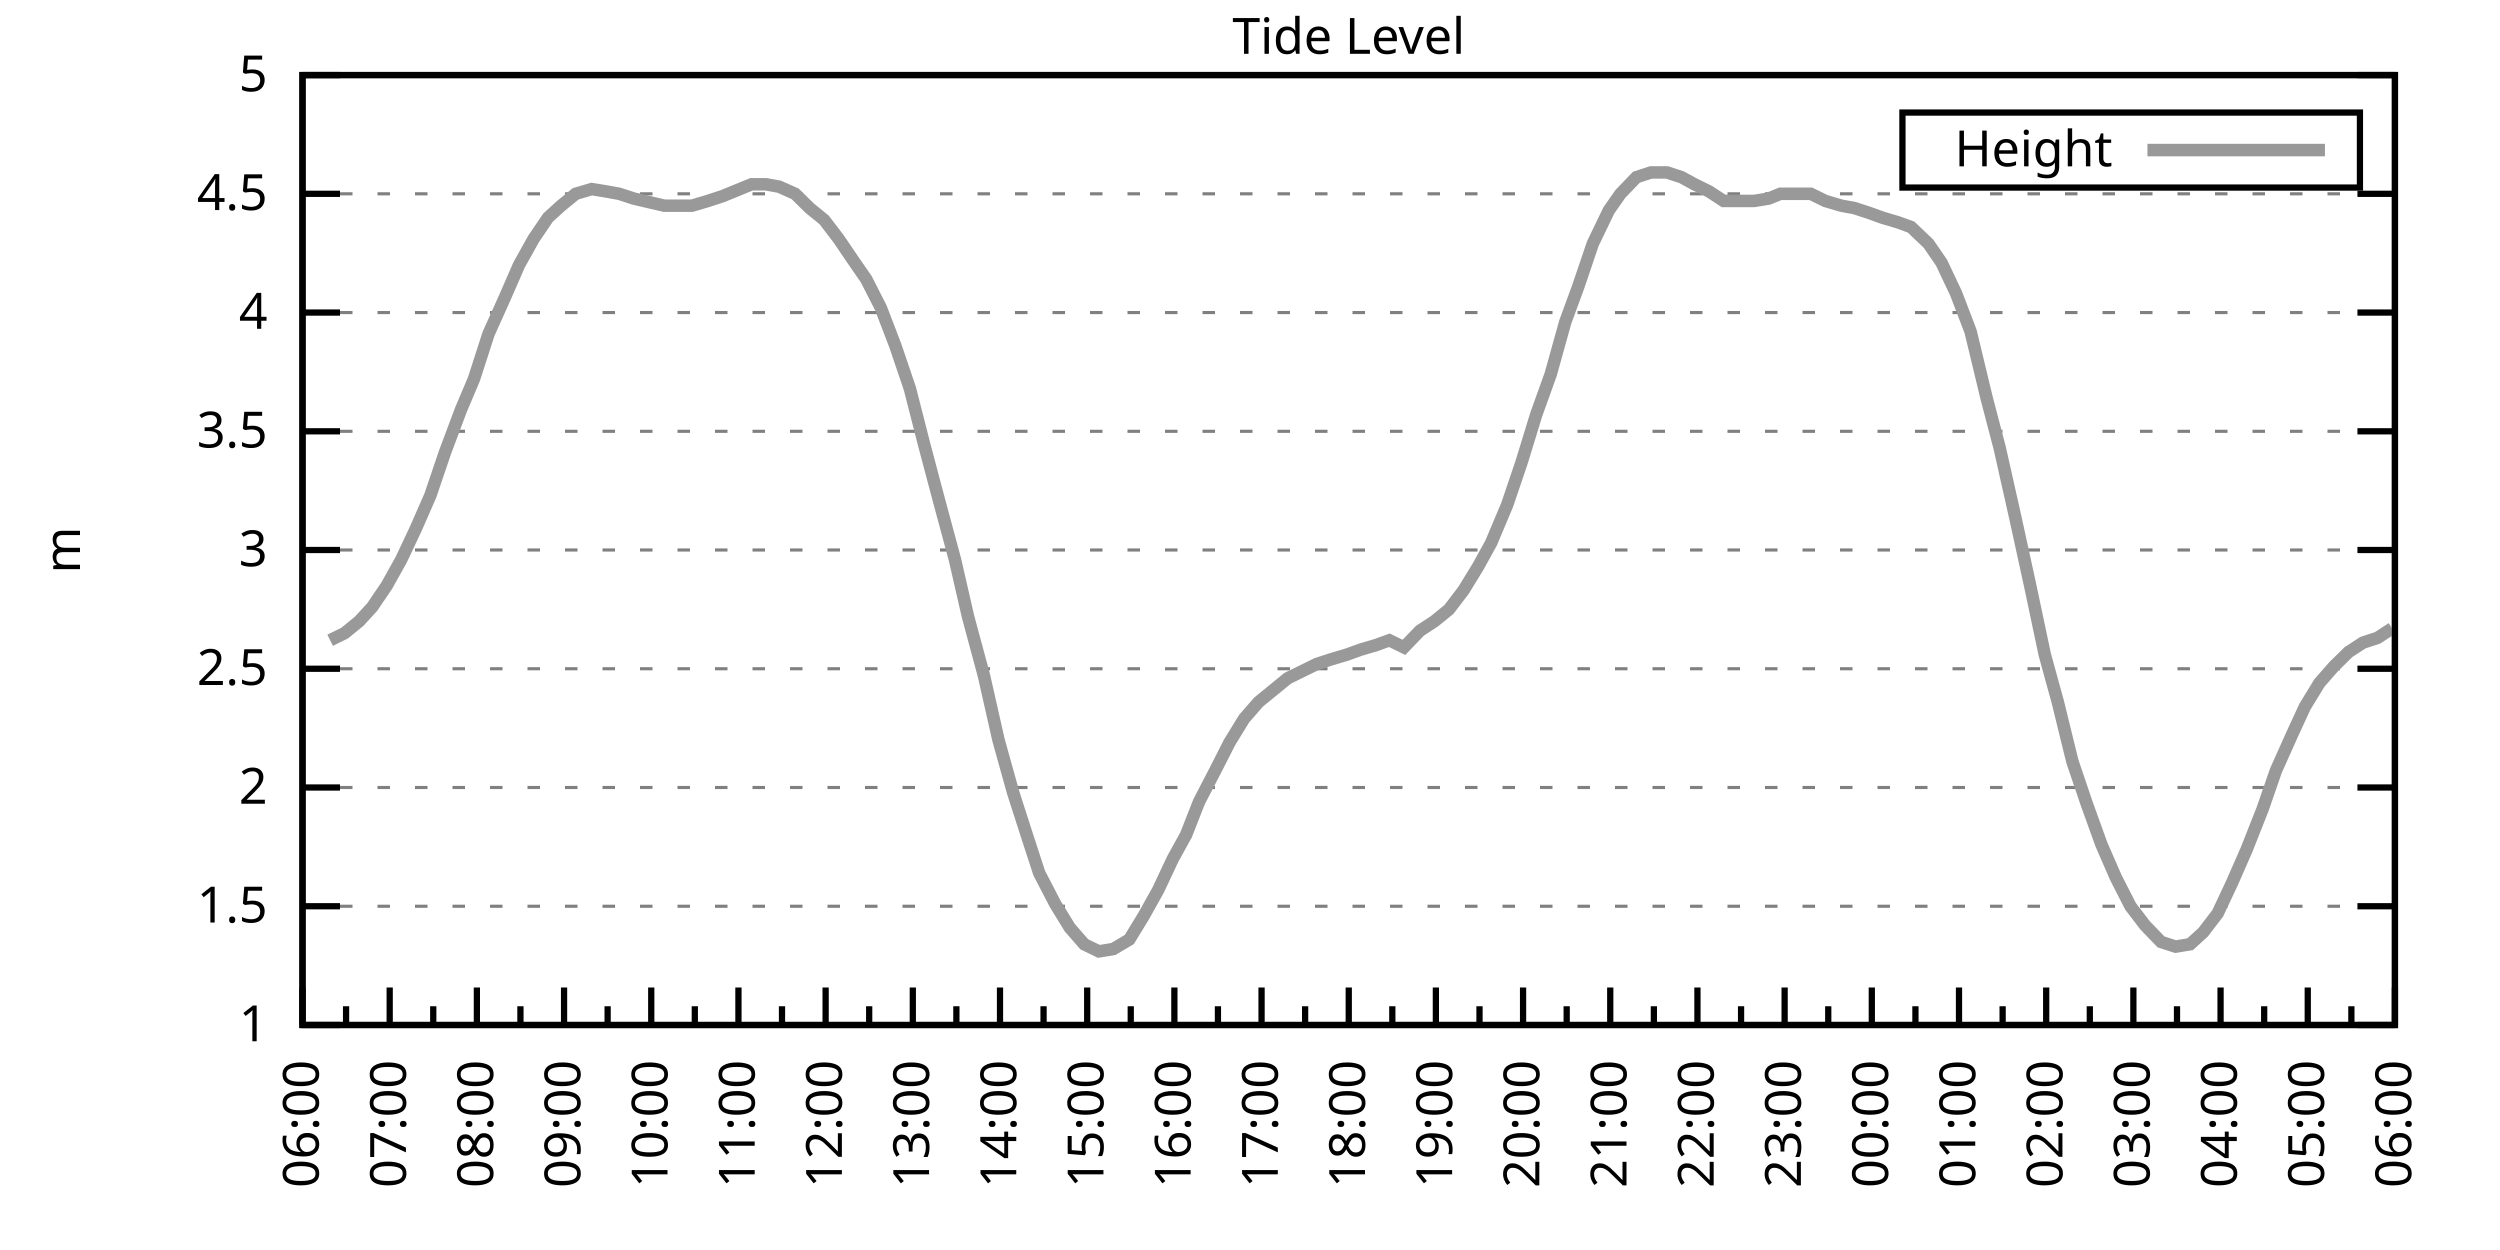
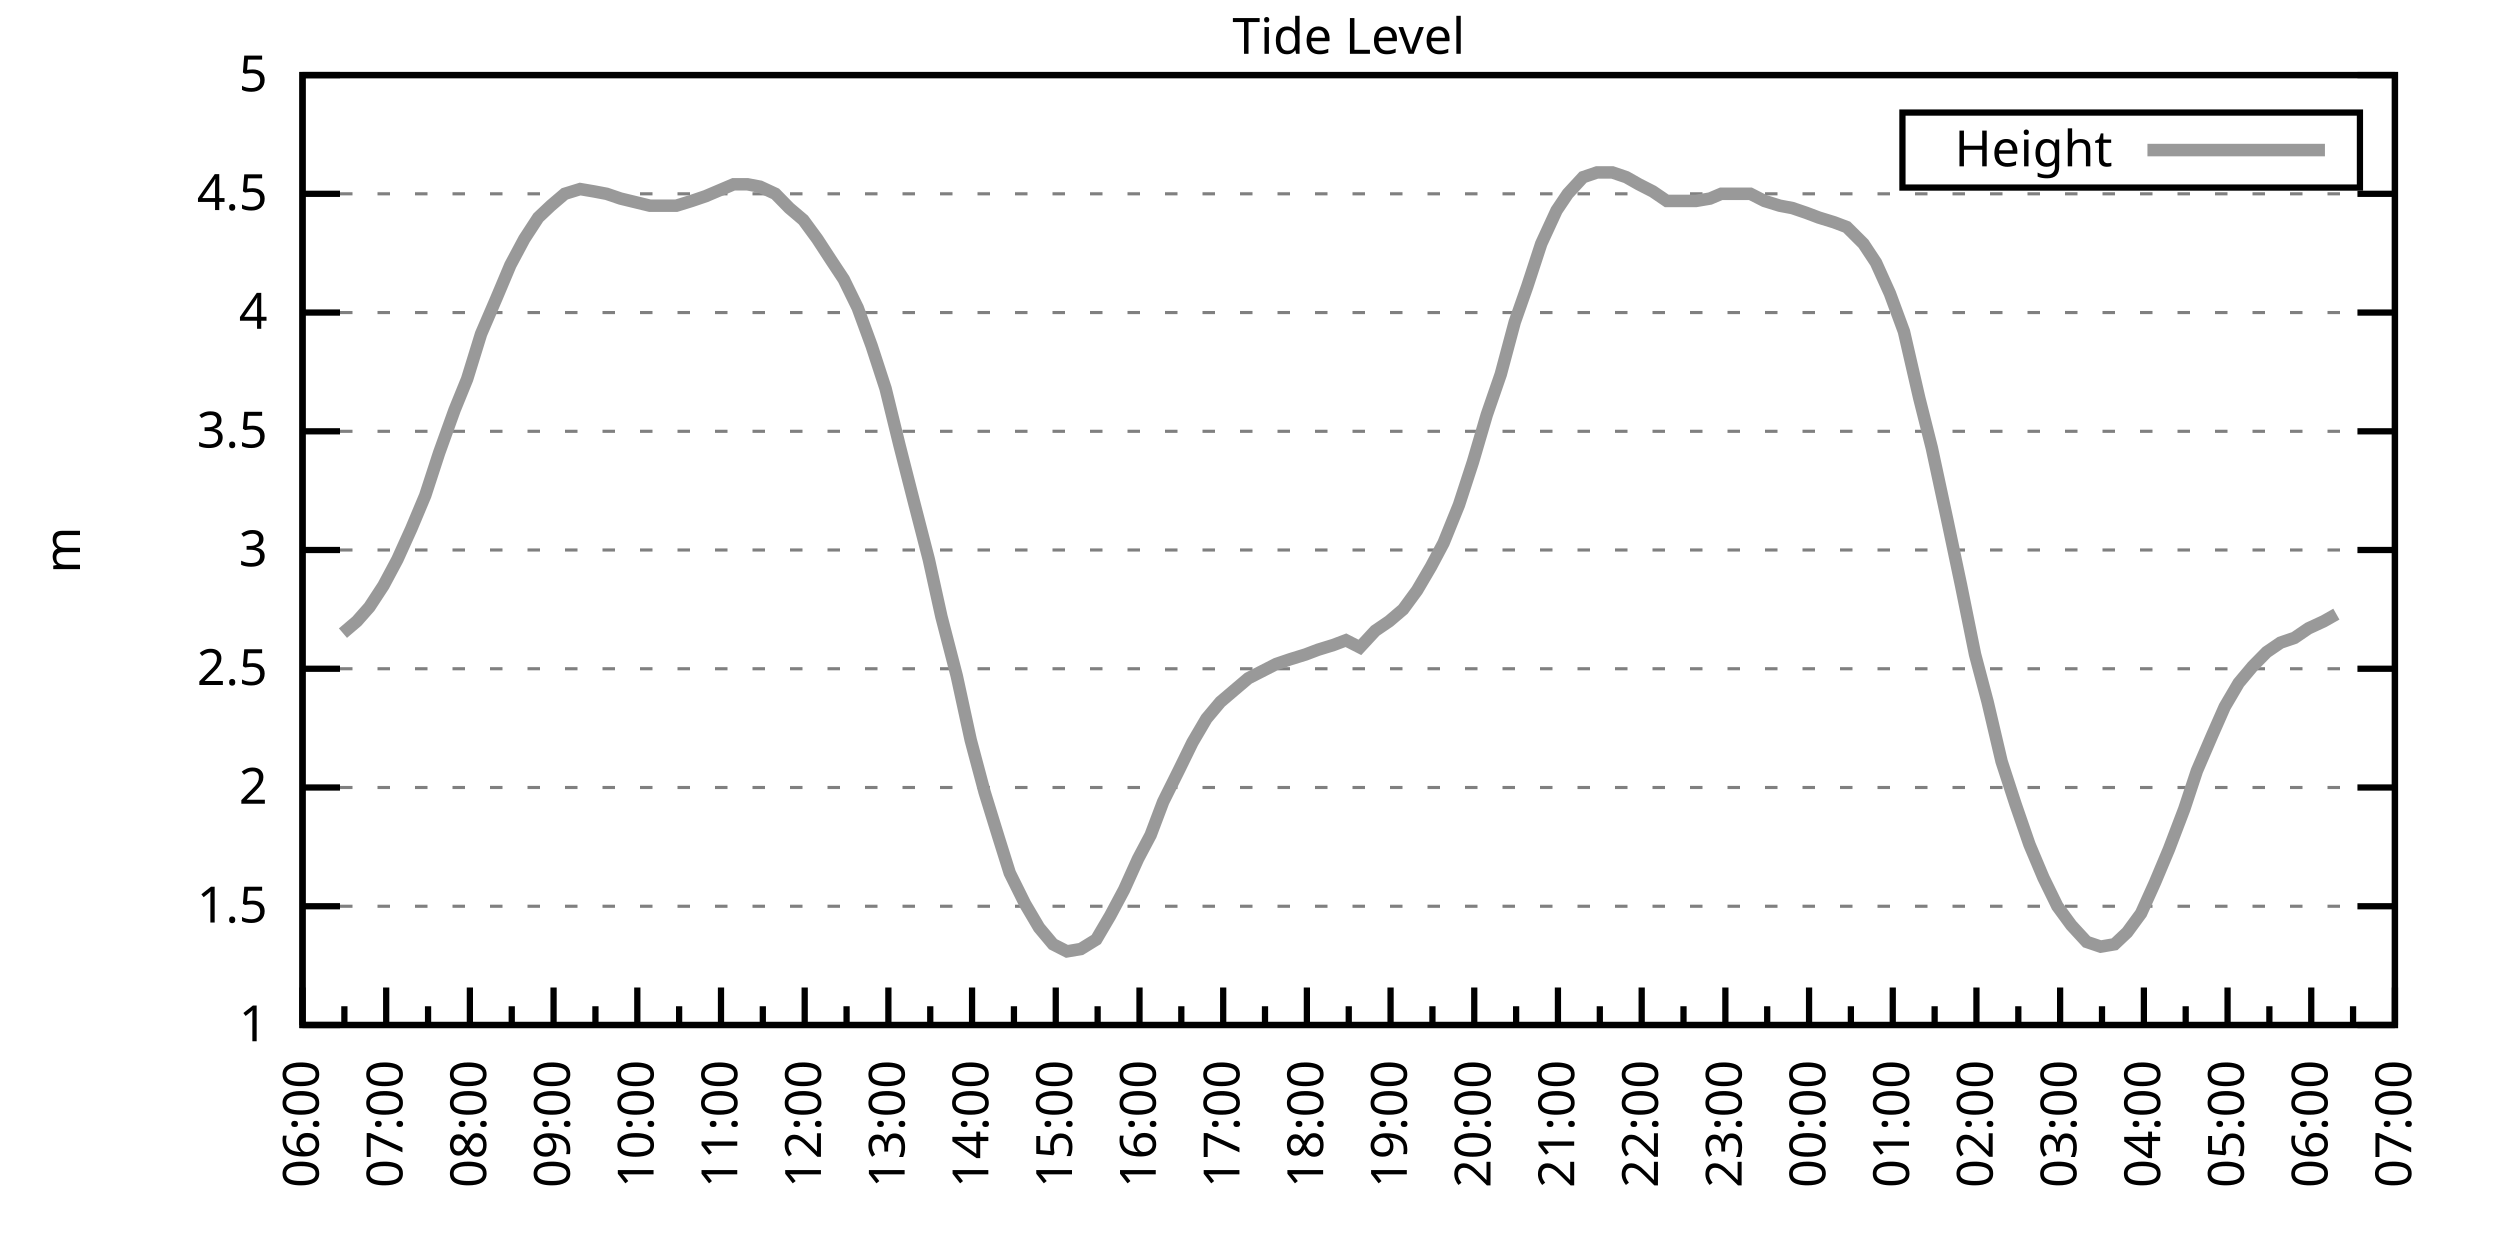
<svg xmlns="http://www.w3.org/2000/svg" xmlns:xlink="http://www.w3.org/1999/xlink" width="400" height="200" viewBox="0 0 400 200">
  <g id="gnuplot_canvas">
    <rect x="0" y="0" width="400" height="200" fill="none" />
    <defs>
      <circle id="gpDot" r="0.5" stroke-width="0.5" stroke="currentColor" />
      <path id="gpPt0" stroke-width="0.333" stroke="currentColor" d="M-1,0 h2 M0,-1 v2" />
      <path id="gpPt1" stroke-width="0.333" stroke="currentColor" d="M-1,-1 L1,1 M1,-1 L-1,1" />
      <path id="gpPt2" stroke-width="0.333" stroke="currentColor" d="M-1,0 L1,0 M0,-1 L0,1 M-1,-1 L1,1 M-1,1 L1,-1" />
      <rect id="gpPt3" stroke-width="0.333" stroke="currentColor" x="-1" y="-1" width="2" height="2" />
      <rect id="gpPt4" stroke-width="0.333" stroke="currentColor" fill="currentColor" x="-1" y="-1" width="2" height="2" />
      <circle id="gpPt5" stroke-width="0.333" stroke="currentColor" cx="0" cy="0" r="1" />
      <use xlink:href="#gpPt5" id="gpPt6" fill="currentColor" stroke="none" />
      <path id="gpPt7" stroke-width="0.333" stroke="currentColor" d="M0,-1.33 L-1.33,0.67 L1.33,0.67 z" />
      <use xlink:href="#gpPt7" id="gpPt8" fill="currentColor" stroke="none" />
      <use xlink:href="#gpPt7" id="gpPt9" stroke="currentColor" transform="rotate(180)" />
      <use xlink:href="#gpPt9" id="gpPt10" fill="currentColor" stroke="none" />
      <use xlink:href="#gpPt3" id="gpPt11" stroke="currentColor" transform="rotate(45)" />
      <use xlink:href="#gpPt11" id="gpPt12" fill="currentColor" stroke="none" />
      <path id="gpPt13" stroke-width="0.333" stroke="currentColor" d="M0,1.330 L1.265,0.411 L0.782,-1.067 L-0.782,-1.076 L-1.265,0.411 z" />
      <use xlink:href="#gpPt13" id="gpPt14" fill="currentColor" stroke="none" />
      <filter id="textbox" filterUnits="objectBoundingBox" x="0" y="0" height="1" width="1">
        <feFlood flood-color="white" flood-opacity="1" result="bgnd" />
        <feComposite in="SourceGraphic" in2="bgnd" operator="atop" />
      </filter>
      <filter id="greybox" filterUnits="objectBoundingBox" x="0" y="0" height="1" width="1">
        <feFlood flood-color="lightgrey" flood-opacity="1" result="grey" />
        <feComposite in="SourceGraphic" in2="grey" operator="atop" />
      </filter>
    </defs>
    <g fill="none" color="white" stroke="currentColor" stroke-width="1.00" stroke-linecap="butt" stroke-linejoin="miter">
</g>
    <g fill="none" color="black" stroke="currentColor" stroke-width="1.00" stroke-linecap="butt" stroke-linejoin="miter">
      <g stroke="none" shape-rendering="crispEdges">
        <polygon fill="rgb(255, 255, 255)" points="48.40,164.00 383.18,164.00 383.18,12.02 48.40,12.02 " />
      </g>
    </g>
    <g fill="none" color="black" stroke="currentColor" stroke-width="1.00" stroke-linecap="butt" stroke-linejoin="miter">
</g>
    <g fill="none" color="black" stroke="black" stroke-width="0.50" stroke-linecap="butt" stroke-linejoin="miter">
</g>
    <g fill="none" color="gray" stroke="currentColor" stroke-width="0.50" stroke-linecap="butt" stroke-linejoin="miter">
      <path stroke="gray" stroke-dasharray="2,4" class="gridline" d="M48.40,164.00 L383.19,164.00  " />
    </g>
    <g fill="none" color="gray" stroke="gray" stroke-width="1.00" stroke-linecap="butt" stroke-linejoin="miter">
</g>
    <g fill="none" color="black" stroke="currentColor" stroke-width="1.00" stroke-linecap="butt" stroke-linejoin="miter">
      <path stroke="black" d="M48.40,164.00 L54.40,164.00 M383.19,164.00 L377.19,164.00  " />
      <g transform="translate(42.80,166.60)" stroke="none" fill="black" font-family="Sans" font-size="8.00" text-anchor="end">
        <text>
          <tspan font-family="Sans"> 1</tspan>
        </text>
      </g>
    </g>
    <g fill="none" color="black" stroke="currentColor" stroke-width="1.00" stroke-linecap="butt" stroke-linejoin="miter">
</g>
    <g fill="none" color="black" stroke="black" stroke-width="0.50" stroke-linecap="butt" stroke-linejoin="miter">
</g>
    <g fill="none" color="gray" stroke="currentColor" stroke-width="0.50" stroke-linecap="butt" stroke-linejoin="miter">
      <path stroke="gray" stroke-dasharray="2,4" class="gridline" d="M48.40,145.00 L383.19,145.00  " />
    </g>
    <g fill="none" color="gray" stroke="gray" stroke-width="1.00" stroke-linecap="butt" stroke-linejoin="miter">
</g>
    <g fill="none" color="black" stroke="currentColor" stroke-width="1.00" stroke-linecap="butt" stroke-linejoin="miter">
      <path stroke="black" d="M48.40,145.00 L54.40,145.00 M383.19,145.00 L377.19,145.00  " />
      <g transform="translate(42.80,147.60)" stroke="none" fill="black" font-family="Sans" font-size="8.00" text-anchor="end">
        <text>
          <tspan font-family="Sans"> 1.5</tspan>
        </text>
      </g>
    </g>
    <g fill="none" color="black" stroke="currentColor" stroke-width="1.00" stroke-linecap="butt" stroke-linejoin="miter">
</g>
    <g fill="none" color="black" stroke="black" stroke-width="0.50" stroke-linecap="butt" stroke-linejoin="miter">
</g>
    <g fill="none" color="gray" stroke="currentColor" stroke-width="0.50" stroke-linecap="butt" stroke-linejoin="miter">
      <path stroke="gray" stroke-dasharray="2,4" class="gridline" d="M48.40,126.00 L383.19,126.00  " />
    </g>
    <g fill="none" color="gray" stroke="gray" stroke-width="1.00" stroke-linecap="butt" stroke-linejoin="miter">
</g>
    <g fill="none" color="black" stroke="currentColor" stroke-width="1.00" stroke-linecap="butt" stroke-linejoin="miter">
      <path stroke="black" d="M48.40,126.00 L54.40,126.00 M383.19,126.00 L377.19,126.00  " />
      <g transform="translate(42.80,128.60)" stroke="none" fill="black" font-family="Sans" font-size="8.00" text-anchor="end">
        <text>
          <tspan font-family="Sans"> 2</tspan>
        </text>
      </g>
    </g>
    <g fill="none" color="black" stroke="currentColor" stroke-width="1.00" stroke-linecap="butt" stroke-linejoin="miter">
</g>
    <g fill="none" color="black" stroke="black" stroke-width="0.50" stroke-linecap="butt" stroke-linejoin="miter">
</g>
    <g fill="none" color="gray" stroke="currentColor" stroke-width="0.50" stroke-linecap="butt" stroke-linejoin="miter">
      <path stroke="gray" stroke-dasharray="2,4" class="gridline" d="M48.40,107.00 L383.19,107.00  " />
    </g>
    <g fill="none" color="gray" stroke="gray" stroke-width="1.00" stroke-linecap="butt" stroke-linejoin="miter">
</g>
    <g fill="none" color="black" stroke="currentColor" stroke-width="1.00" stroke-linecap="butt" stroke-linejoin="miter">
      <path stroke="black" d="M48.40,107.00 L54.40,107.00 M383.19,107.00 L377.19,107.00  " />
      <g transform="translate(42.80,109.60)" stroke="none" fill="black" font-family="Sans" font-size="8.00" text-anchor="end">
        <text>
          <tspan font-family="Sans"> 2.5</tspan>
        </text>
      </g>
    </g>
    <g fill="none" color="black" stroke="currentColor" stroke-width="1.00" stroke-linecap="butt" stroke-linejoin="miter">
</g>
    <g fill="none" color="black" stroke="black" stroke-width="0.50" stroke-linecap="butt" stroke-linejoin="miter">
</g>
    <g fill="none" color="gray" stroke="currentColor" stroke-width="0.50" stroke-linecap="butt" stroke-linejoin="miter">
      <path stroke="gray" stroke-dasharray="2,4" class="gridline" d="M48.40,88.00 L383.19,88.00  " />
    </g>
    <g fill="none" color="gray" stroke="gray" stroke-width="1.00" stroke-linecap="butt" stroke-linejoin="miter">
</g>
    <g fill="none" color="black" stroke="currentColor" stroke-width="1.00" stroke-linecap="butt" stroke-linejoin="miter">
      <path stroke="black" d="M48.40,88.00 L54.40,88.00 M383.19,88.00 L377.19,88.00  " />
      <g transform="translate(42.80,90.60)" stroke="none" fill="black" font-family="Sans" font-size="8.00" text-anchor="end">
        <text>
          <tspan font-family="Sans"> 3</tspan>
        </text>
      </g>
    </g>
    <g fill="none" color="black" stroke="currentColor" stroke-width="1.00" stroke-linecap="butt" stroke-linejoin="miter">
</g>
    <g fill="none" color="black" stroke="black" stroke-width="0.50" stroke-linecap="butt" stroke-linejoin="miter">
</g>
    <g fill="none" color="gray" stroke="currentColor" stroke-width="0.50" stroke-linecap="butt" stroke-linejoin="miter">
      <path stroke="gray" stroke-dasharray="2,4" class="gridline" d="M48.40,69.01 L383.19,69.01  " />
    </g>
    <g fill="none" color="gray" stroke="gray" stroke-width="1.00" stroke-linecap="butt" stroke-linejoin="miter">
</g>
    <g fill="none" color="black" stroke="currentColor" stroke-width="1.00" stroke-linecap="butt" stroke-linejoin="miter">
      <path stroke="black" d="M48.40,69.01 L54.40,69.01 M383.19,69.01 L377.19,69.01  " />
      <g transform="translate(42.80,71.61)" stroke="none" fill="black" font-family="Sans" font-size="8.00" text-anchor="end">
        <text>
          <tspan font-family="Sans"> 3.5</tspan>
        </text>
      </g>
    </g>
    <g fill="none" color="black" stroke="currentColor" stroke-width="1.00" stroke-linecap="butt" stroke-linejoin="miter">
</g>
    <g fill="none" color="black" stroke="black" stroke-width="0.50" stroke-linecap="butt" stroke-linejoin="miter">
</g>
    <g fill="none" color="gray" stroke="currentColor" stroke-width="0.50" stroke-linecap="butt" stroke-linejoin="miter">
      <path stroke="gray" stroke-dasharray="2,4" class="gridline" d="M48.40,50.01 L383.19,50.01  " />
    </g>
    <g fill="none" color="gray" stroke="gray" stroke-width="1.00" stroke-linecap="butt" stroke-linejoin="miter">
</g>
    <g fill="none" color="black" stroke="currentColor" stroke-width="1.00" stroke-linecap="butt" stroke-linejoin="miter">
      <path stroke="black" d="M48.40,50.01 L54.40,50.01 M383.19,50.01 L377.19,50.01  " />
      <g transform="translate(42.80,52.61)" stroke="none" fill="black" font-family="Sans" font-size="8.00" text-anchor="end">
        <text>
          <tspan font-family="Sans"> 4</tspan>
        </text>
      </g>
    </g>
    <g fill="none" color="black" stroke="currentColor" stroke-width="1.00" stroke-linecap="butt" stroke-linejoin="miter">
</g>
    <g fill="none" color="black" stroke="black" stroke-width="0.50" stroke-linecap="butt" stroke-linejoin="miter">
</g>
    <g fill="none" color="gray" stroke="currentColor" stroke-width="0.50" stroke-linecap="butt" stroke-linejoin="miter">
      <path stroke="gray" stroke-dasharray="2,4" class="gridline" d="M48.40,31.01 L383.19,31.01  " />
    </g>
    <g fill="none" color="gray" stroke="gray" stroke-width="1.00" stroke-linecap="butt" stroke-linejoin="miter">
</g>
    <g fill="none" color="black" stroke="currentColor" stroke-width="1.00" stroke-linecap="butt" stroke-linejoin="miter">
      <path stroke="black" d="M48.40,31.01 L54.40,31.01 M383.19,31.01 L377.19,31.01  " />
      <g transform="translate(42.80,33.61)" stroke="none" fill="black" font-family="Sans" font-size="8.00" text-anchor="end">
        <text>
          <tspan font-family="Sans"> 4.5</tspan>
        </text>
      </g>
    </g>
    <g fill="none" color="black" stroke="currentColor" stroke-width="1.00" stroke-linecap="butt" stroke-linejoin="miter">
</g>
    <g fill="none" color="black" stroke="black" stroke-width="0.50" stroke-linecap="butt" stroke-linejoin="miter">
</g>
    <g fill="none" color="gray" stroke="currentColor" stroke-width="0.50" stroke-linecap="butt" stroke-linejoin="miter">
      <path stroke="gray" stroke-dasharray="2,4" class="gridline" d="M48.40,12.01 L383.19,12.01  " />
    </g>
    <g fill="none" color="gray" stroke="gray" stroke-width="1.00" stroke-linecap="butt" stroke-linejoin="miter">
</g>
    <g fill="none" color="black" stroke="currentColor" stroke-width="1.00" stroke-linecap="butt" stroke-linejoin="miter">
      <path stroke="black" d="M48.40,12.01 L54.40,12.01 M383.19,12.01 L377.19,12.01  " />
      <g transform="translate(42.80,14.61)" stroke="none" fill="black" font-family="Sans" font-size="8.00" text-anchor="end">
        <text>
          <tspan font-family="Sans"> 5</tspan>
        </text>
      </g>
    </g>
    <g fill="none" color="black" stroke="currentColor" stroke-width="1.00" stroke-linecap="butt" stroke-linejoin="miter">
      <path stroke="black" d="M48.40,164.00 L48.40,158.00  " />
      <g transform="translate(51.00,169.60) rotate(270)" stroke="none" fill="black" font-family="Sans" font-size="8.00" text-anchor="end">
        <text>
          <tspan font-family="Sans">06:00</tspan>
        </text>
      </g>
    </g>
    <g fill="none" color="black" stroke="currentColor" stroke-width="1.00" stroke-linecap="butt" stroke-linejoin="miter">
-       <path stroke="black" d="M55.37,164.00 L55.37,161.00 M62.35,164.00 L62.35,158.00  " />
-       <g transform="translate(64.95,169.60) rotate(270)" stroke="none" fill="black" font-family="Sans" font-size="8.00" text-anchor="end">
+       <path stroke="black" d="M55.10,164.00 L55.10,161.00 M61.79,164.00 L61.79,158.00  " />
+       <g transform="translate(64.39,169.60) rotate(270)" stroke="none" fill="black" font-family="Sans" font-size="8.00" text-anchor="end">
        <text>
          <tspan font-family="Sans">07:00</tspan>
        </text>
      </g>
    </g>
    <g fill="none" color="black" stroke="currentColor" stroke-width="1.00" stroke-linecap="butt" stroke-linejoin="miter">
-       <path stroke="black" d="M69.32,164.00 L69.32,161.00 M76.30,164.00 L76.30,158.00  " />
-       <g transform="translate(78.90,169.60) rotate(270)" stroke="none" fill="black" font-family="Sans" font-size="8.00" text-anchor="end">
+       <path stroke="black" d="M68.49,164.00 L68.49,161.00 M75.18,164.00 L75.18,158.00  " />
+       <g transform="translate(77.78,169.60) rotate(270)" stroke="none" fill="black" font-family="Sans" font-size="8.00" text-anchor="end">
        <text>
          <tspan font-family="Sans">08:00</tspan>
        </text>
      </g>
    </g>
    <g fill="none" color="black" stroke="currentColor" stroke-width="1.00" stroke-linecap="butt" stroke-linejoin="miter">
-       <path stroke="black" d="M83.27,164.00 L83.27,161.00 M90.25,164.00 L90.25,158.00  " />
-       <g transform="translate(92.85,169.60) rotate(270)" stroke="none" fill="black" font-family="Sans" font-size="8.00" text-anchor="end">
+       <path stroke="black" d="M81.88,164.00 L81.88,161.00 M88.57,164.00 L88.57,158.00  " />
+       <g transform="translate(91.17,169.60) rotate(270)" stroke="none" fill="black" font-family="Sans" font-size="8.00" text-anchor="end">
        <text>
          <tspan font-family="Sans">09:00</tspan>
        </text>
      </g>
    </g>
    <g fill="none" color="black" stroke="currentColor" stroke-width="1.00" stroke-linecap="butt" stroke-linejoin="miter">
-       <path stroke="black" d="M97.22,164.00 L97.22,161.00 M104.20,164.00 L104.20,158.00  " />
-       <g transform="translate(106.80,169.60) rotate(270)" stroke="none" fill="black" font-family="Sans" font-size="8.00" text-anchor="end">
+       <path stroke="black" d="M95.27,164.00 L95.27,161.00 M101.97,164.00 L101.97,158.00  " />
+       <g transform="translate(104.57,169.60) rotate(270)" stroke="none" fill="black" font-family="Sans" font-size="8.00" text-anchor="end">
        <text>
          <tspan font-family="Sans">10:00</tspan>
        </text>
      </g>
    </g>
    <g fill="none" color="black" stroke="currentColor" stroke-width="1.00" stroke-linecap="butt" stroke-linejoin="miter">
-       <path stroke="black" d="M111.17,164.00 L111.17,161.00 M118.15,164.00 L118.15,158.00  " />
-       <g transform="translate(120.75,169.60) rotate(270)" stroke="none" fill="black" font-family="Sans" font-size="8.00" text-anchor="end">
+       <path stroke="black" d="M108.66,164.00 L108.66,161.00 M115.36,164.00 L115.36,158.00  " />
+       <g transform="translate(117.96,169.60) rotate(270)" stroke="none" fill="black" font-family="Sans" font-size="8.00" text-anchor="end">
        <text>
          <tspan font-family="Sans">11:00</tspan>
        </text>
      </g>
    </g>
    <g fill="none" color="black" stroke="currentColor" stroke-width="1.00" stroke-linecap="butt" stroke-linejoin="miter">
-       <path stroke="black" d="M125.12,164.00 L125.12,161.00 M132.10,164.00 L132.10,158.00  " />
-       <g transform="translate(134.70,169.60) rotate(270)" stroke="none" fill="black" font-family="Sans" font-size="8.00" text-anchor="end">
+       <path stroke="black" d="M122.05,164.00 L122.05,161.00 M128.75,164.00 L128.75,158.00  " />
+       <g transform="translate(131.35,169.60) rotate(270)" stroke="none" fill="black" font-family="Sans" font-size="8.00" text-anchor="end">
        <text>
          <tspan font-family="Sans">12:00</tspan>
        </text>
      </g>
    </g>
    <g fill="none" color="black" stroke="currentColor" stroke-width="1.00" stroke-linecap="butt" stroke-linejoin="miter">
-       <path stroke="black" d="M139.07,164.00 L139.07,161.00 M146.05,164.00 L146.05,158.00  " />
-       <g transform="translate(148.65,169.60) rotate(270)" stroke="none" fill="black" font-family="Sans" font-size="8.00" text-anchor="end">
+       <path stroke="black" d="M135.45,164.00 L135.45,161.00 M142.14,164.00 L142.14,158.00  " />
+       <g transform="translate(144.74,169.60) rotate(270)" stroke="none" fill="black" font-family="Sans" font-size="8.00" text-anchor="end">
        <text>
          <tspan font-family="Sans">13:00</tspan>
        </text>
      </g>
    </g>
    <g fill="none" color="black" stroke="currentColor" stroke-width="1.00" stroke-linecap="butt" stroke-linejoin="miter">
-       <path stroke="black" d="M153.02,164.00 L153.02,161.00 M160.00,164.00 L160.00,158.00  " />
-       <g transform="translate(162.60,169.60) rotate(270)" stroke="none" fill="black" font-family="Sans" font-size="8.00" text-anchor="end">
+       <path stroke="black" d="M148.84,164.00 L148.84,161.00 M155.53,164.00 L155.53,158.00  " />
+       <g transform="translate(158.13,169.60) rotate(270)" stroke="none" fill="black" font-family="Sans" font-size="8.00" text-anchor="end">
        <text>
          <tspan font-family="Sans">14:00</tspan>
        </text>
      </g>
    </g>
    <g fill="none" color="black" stroke="currentColor" stroke-width="1.00" stroke-linecap="butt" stroke-linejoin="miter">
-       <path stroke="black" d="M166.97,164.00 L166.97,161.00 M173.95,164.00 L173.95,158.00  " />
-       <g transform="translate(176.55,169.60) rotate(270)" stroke="none" fill="black" font-family="Sans" font-size="8.00" text-anchor="end">
+       <path stroke="black" d="M162.23,164.00 L162.23,161.00 M168.92,164.00 L168.92,158.00  " />
+       <g transform="translate(171.52,169.60) rotate(270)" stroke="none" fill="black" font-family="Sans" font-size="8.00" text-anchor="end">
        <text>
          <tspan font-family="Sans">15:00</tspan>
        </text>
      </g>
    </g>
    <g fill="none" color="black" stroke="currentColor" stroke-width="1.00" stroke-linecap="butt" stroke-linejoin="miter">
-       <path stroke="black" d="M180.92,164.00 L180.92,161.00 M187.90,164.00 L187.90,158.00  " />
-       <g transform="translate(190.50,169.60) rotate(270)" stroke="none" fill="black" font-family="Sans" font-size="8.00" text-anchor="end">
+       <path stroke="black" d="M175.62,164.00 L175.62,161.00 M182.32,164.00 L182.32,158.00  " />
+       <g transform="translate(184.92,169.60) rotate(270)" stroke="none" fill="black" font-family="Sans" font-size="8.00" text-anchor="end">
        <text>
          <tspan font-family="Sans">16:00</tspan>
        </text>
      </g>
    </g>
    <g fill="none" color="black" stroke="currentColor" stroke-width="1.00" stroke-linecap="butt" stroke-linejoin="miter">
-       <path stroke="black" d="M194.87,164.00 L194.87,161.00 M201.85,164.00 L201.85,158.00  " />
-       <g transform="translate(204.45,169.60) rotate(270)" stroke="none" fill="black" font-family="Sans" font-size="8.00" text-anchor="end">
+       <path stroke="black" d="M189.01,164.00 L189.01,161.00 M195.71,164.00 L195.71,158.00  " />
+       <g transform="translate(198.31,169.60) rotate(270)" stroke="none" fill="black" font-family="Sans" font-size="8.00" text-anchor="end">
        <text>
          <tspan font-family="Sans">17:00</tspan>
        </text>
      </g>
    </g>
    <g fill="none" color="black" stroke="currentColor" stroke-width="1.00" stroke-linecap="butt" stroke-linejoin="miter">
-       <path stroke="black" d="M208.82,164.00 L208.82,161.00 M215.80,164.00 L215.80,158.00  " />
-       <g transform="translate(218.40,169.60) rotate(270)" stroke="none" fill="black" font-family="Sans" font-size="8.00" text-anchor="end">
+       <path stroke="black" d="M202.40,164.00 L202.40,161.00 M209.10,164.00 L209.10,158.00  " />
+       <g transform="translate(211.70,169.60) rotate(270)" stroke="none" fill="black" font-family="Sans" font-size="8.00" text-anchor="end">
        <text>
          <tspan font-family="Sans">18:00</tspan>
        </text>
      </g>
    </g>
    <g fill="none" color="black" stroke="currentColor" stroke-width="1.00" stroke-linecap="butt" stroke-linejoin="miter">
-       <path stroke="black" d="M222.77,164.00 L222.77,161.00 M229.74,164.00 L229.74,158.00  " />
-       <g transform="translate(232.34,169.60) rotate(270)" stroke="none" fill="black" font-family="Sans" font-size="8.00" text-anchor="end">
+       <path stroke="black" d="M215.80,164.00 L215.80,161.00 M222.49,164.00 L222.49,158.00  " />
+       <g transform="translate(225.09,169.60) rotate(270)" stroke="none" fill="black" font-family="Sans" font-size="8.00" text-anchor="end">
        <text>
          <tspan font-family="Sans">19:00</tspan>
        </text>
      </g>
    </g>
    <g fill="none" color="black" stroke="currentColor" stroke-width="1.00" stroke-linecap="butt" stroke-linejoin="miter">
-       <path stroke="black" d="M236.72,164.00 L236.72,161.00 M243.69,164.00 L243.69,158.00  " />
-       <g transform="translate(246.29,169.60) rotate(270)" stroke="none" fill="black" font-family="Sans" font-size="8.00" text-anchor="end">
+       <path stroke="black" d="M229.19,164.00 L229.19,161.00 M235.88,164.00 L235.88,158.00  " />
+       <g transform="translate(238.48,169.60) rotate(270)" stroke="none" fill="black" font-family="Sans" font-size="8.00" text-anchor="end">
        <text>
          <tspan font-family="Sans">20:00</tspan>
        </text>
      </g>
    </g>
    <g fill="none" color="black" stroke="currentColor" stroke-width="1.00" stroke-linecap="butt" stroke-linejoin="miter">
-       <path stroke="black" d="M250.67,164.00 L250.67,161.00 M257.64,164.00 L257.64,158.00  " />
-       <g transform="translate(260.24,169.60) rotate(270)" stroke="none" fill="black" font-family="Sans" font-size="8.00" text-anchor="end">
+       <path stroke="black" d="M242.58,164.00 L242.58,161.00 M249.27,164.00 L249.27,158.00  " />
+       <g transform="translate(251.87,169.60) rotate(270)" stroke="none" fill="black" font-family="Sans" font-size="8.00" text-anchor="end">
        <text>
          <tspan font-family="Sans">21:00</tspan>
        </text>
      </g>
    </g>
    <g fill="none" color="black" stroke="currentColor" stroke-width="1.00" stroke-linecap="butt" stroke-linejoin="miter">
-       <path stroke="black" d="M264.62,164.00 L264.62,161.00 M271.59,164.00 L271.59,158.00  " />
-       <g transform="translate(274.19,169.60) rotate(270)" stroke="none" fill="black" font-family="Sans" font-size="8.00" text-anchor="end">
+       <path stroke="black" d="M255.97,164.00 L255.97,161.00 M262.67,164.00 L262.67,158.00  " />
+       <g transform="translate(265.27,169.60) rotate(270)" stroke="none" fill="black" font-family="Sans" font-size="8.00" text-anchor="end">
        <text>
          <tspan font-family="Sans">22:00</tspan>
        </text>
      </g>
    </g>
    <g fill="none" color="black" stroke="currentColor" stroke-width="1.00" stroke-linecap="butt" stroke-linejoin="miter">
-       <path stroke="black" d="M278.57,164.00 L278.57,161.00 M285.54,164.00 L285.54,158.00  " />
-       <g transform="translate(288.14,169.60) rotate(270)" stroke="none" fill="black" font-family="Sans" font-size="8.00" text-anchor="end">
+       <path stroke="black" d="M269.36,164.00 L269.36,161.00 M276.06,164.00 L276.06,158.00  " />
+       <g transform="translate(278.66,169.60) rotate(270)" stroke="none" fill="black" font-family="Sans" font-size="8.00" text-anchor="end">
        <text>
          <tspan font-family="Sans">23:00</tspan>
        </text>
      </g>
    </g>
    <g fill="none" color="black" stroke="currentColor" stroke-width="1.00" stroke-linecap="butt" stroke-linejoin="miter">
-       <path stroke="black" d="M292.52,164.00 L292.52,161.00 M299.49,164.00 L299.49,158.00  " />
-       <g transform="translate(302.09,169.60) rotate(270)" stroke="none" fill="black" font-family="Sans" font-size="8.00" text-anchor="end">
+       <path stroke="black" d="M282.75,164.00 L282.75,161.00 M289.45,164.00 L289.45,158.00  " />
+       <g transform="translate(292.05,169.60) rotate(270)" stroke="none" fill="black" font-family="Sans" font-size="8.00" text-anchor="end">
        <text>
          <tspan font-family="Sans">00:00</tspan>
        </text>
      </g>
    </g>
    <g fill="none" color="black" stroke="currentColor" stroke-width="1.00" stroke-linecap="butt" stroke-linejoin="miter">
-       <path stroke="black" d="M306.47,164.00 L306.47,161.00 M313.44,164.00 L313.44,158.00  " />
-       <g transform="translate(316.04,169.60) rotate(270)" stroke="none" fill="black" font-family="Sans" font-size="8.00" text-anchor="end">
+       <path stroke="black" d="M296.14,164.00 L296.14,161.00 M302.84,164.00 L302.84,158.00  " />
+       <g transform="translate(305.44,169.60) rotate(270)" stroke="none" fill="black" font-family="Sans" font-size="8.00" text-anchor="end">
        <text>
          <tspan font-family="Sans">01:00</tspan>
        </text>
      </g>
    </g>
    <g fill="none" color="black" stroke="currentColor" stroke-width="1.00" stroke-linecap="butt" stroke-linejoin="miter">
-       <path stroke="black" d="M320.42,164.00 L320.42,161.00 M327.39,164.00 L327.39,158.00  " />
-       <g transform="translate(329.99,169.60) rotate(270)" stroke="none" fill="black" font-family="Sans" font-size="8.00" text-anchor="end">
+       <path stroke="black" d="M309.54,164.00 L309.54,161.00 M316.23,164.00 L316.23,158.00  " />
+       <g transform="translate(318.83,169.60) rotate(270)" stroke="none" fill="black" font-family="Sans" font-size="8.00" text-anchor="end">
        <text>
          <tspan font-family="Sans">02:00</tspan>
        </text>
      </g>
    </g>
    <g fill="none" color="black" stroke="currentColor" stroke-width="1.00" stroke-linecap="butt" stroke-linejoin="miter">
-       <path stroke="black" d="M334.37,164.00 L334.37,161.00 M341.34,164.00 L341.34,158.00  " />
-       <g transform="translate(343.94,169.60) rotate(270)" stroke="none" fill="black" font-family="Sans" font-size="8.00" text-anchor="end">
+       <path stroke="black" d="M322.93,164.00 L322.93,161.00 M329.62,164.00 L329.62,158.00  " />
+       <g transform="translate(332.22,169.60) rotate(270)" stroke="none" fill="black" font-family="Sans" font-size="8.00" text-anchor="end">
        <text>
          <tspan font-family="Sans">03:00</tspan>
        </text>
      </g>
    </g>
    <g fill="none" color="black" stroke="currentColor" stroke-width="1.00" stroke-linecap="butt" stroke-linejoin="miter">
-       <path stroke="black" d="M348.32,164.00 L348.32,161.00 M355.29,164.00 L355.29,158.00  " />
-       <g transform="translate(357.89,169.60) rotate(270)" stroke="none" fill="black" font-family="Sans" font-size="8.00" text-anchor="end">
+       <path stroke="black" d="M336.32,164.00 L336.32,161.00 M343.02,164.00 L343.02,158.00  " />
+       <g transform="translate(345.62,169.60) rotate(270)" stroke="none" fill="black" font-family="Sans" font-size="8.00" text-anchor="end">
        <text>
          <tspan font-family="Sans">04:00</tspan>
        </text>
      </g>
    </g>
    <g fill="none" color="black" stroke="currentColor" stroke-width="1.00" stroke-linecap="butt" stroke-linejoin="miter">
-       <path stroke="black" d="M362.27,164.00 L362.27,161.00 M369.24,164.00 L369.24,158.00  " />
-       <g transform="translate(371.84,169.60) rotate(270)" stroke="none" fill="black" font-family="Sans" font-size="8.00" text-anchor="end">
+       <path stroke="black" d="M349.71,164.00 L349.71,161.00 M356.41,164.00 L356.41,158.00  " />
+       <g transform="translate(359.01,169.60) rotate(270)" stroke="none" fill="black" font-family="Sans" font-size="8.00" text-anchor="end">
        <text>
          <tspan font-family="Sans">05:00</tspan>
        </text>
      </g>
    </g>
    <g fill="none" color="black" stroke="currentColor" stroke-width="1.00" stroke-linecap="butt" stroke-linejoin="miter">
-       <path stroke="black" d="M376.22,164.00 L376.22,161.00 M383.19,164.00 L383.19,158.00  " />
+       <path stroke="black" d="M363.10,164.00 L363.10,161.00 M369.80,164.00 L369.80,158.00  " />
+       <g transform="translate(372.40,169.60) rotate(270)" stroke="none" fill="black" font-family="Sans" font-size="8.00" text-anchor="end">
+         <text>
+           <tspan font-family="Sans">06:00</tspan>
+         </text>
+       </g>
+     </g>
+     <g fill="none" color="black" stroke="currentColor" stroke-width="1.00" stroke-linecap="butt" stroke-linejoin="miter">
+       <path stroke="black" d="M376.49,164.00 L376.49,161.00 M383.19,164.00 L383.19,158.00  " />
      <g transform="translate(385.79,169.60) rotate(270)" stroke="none" fill="black" font-family="Sans" font-size="8.00" text-anchor="end">
        <text>
-           <tspan font-family="Sans">06:00</tspan>
+           <tspan font-family="Sans">07:00</tspan>
        </text>
      </g>
    </g>
    <g fill="none" color="black" stroke="currentColor" stroke-width="1.00" stroke-linecap="butt" stroke-linejoin="miter">
</g>
    <g fill="none" color="black" stroke="currentColor" stroke-width="1.00" stroke-linecap="butt" stroke-linejoin="miter">
      <path stroke="black" d="M48.40,12.01 L48.40,164.00 L383.19,164.00 L383.19,12.01 L48.40,12.01 Z  " />
    </g>
    <g fill="none" color="black" stroke="currentColor" stroke-width="1.00" stroke-linecap="butt" stroke-linejoin="miter">
      <g transform="translate(12.80,88.01) rotate(270)" stroke="none" fill="black" font-family="Sans" font-size="8.00" text-anchor="middle">
        <text>
          <tspan font-family="Sans">m</tspan>
        </text>
      </g>
    </g>
    <g fill="none" color="black" stroke="currentColor" stroke-width="1.00" stroke-linecap="butt" stroke-linejoin="miter">
</g>
    <g fill="none" color="black" stroke="currentColor" stroke-width="1.00" stroke-linecap="butt" stroke-linejoin="miter">
      <path stroke="black" d="M304.39,30.01 L304.39,18.01 L377.59,18.01 L377.59,30.01 L304.39,30.01 Z  " />
    </g>
    <g id="Tide_level_plot_1">
      <g fill="none" color="white" stroke="black" stroke-width="2.00" stroke-linecap="butt" stroke-linejoin="miter">
</g>
      <g fill="none" color="black" stroke="currentColor" stroke-width="2.00" stroke-linecap="butt" stroke-linejoin="miter">
        <g transform="translate(337.99,26.61)" stroke="none" fill="black" font-family="Sans" font-size="8.00" text-anchor="end">
          <text>
            <tspan font-family="Sans">Height</tspan>
          </text>
        </g>
      </g>
      <g fill="none" color="black" stroke="currentColor" stroke-width="2.00" stroke-linecap="butt" stroke-linejoin="miter">
-         <path stroke="rgb(153, 153, 153)" d="M343.59,24.01 L371.99,24.01 M52.82,102.44 L55.14,101.30 L57.47,99.40 L59.56,97.12 L61.88,93.70 L64.21,89.52   L66.53,84.59 L68.86,79.27 L71.18,72.43 L73.74,65.59 L75.83,60.65 L78.16,53.43 L80.72,47.73 L83.04,42.41   L85.37,38.23 L87.69,34.81 L89.78,32.91 L92.11,31.01 L94.67,30.25 L96.99,30.63 L99.08,31.01 L101.41,31.77   L106.29,32.91 L108.62,32.91 L110.71,32.91 L113.27,32.15 L115.59,31.39 L120.24,29.49 L122.57,29.49 L124.66,29.87   L127.22,31.01 L129.54,33.29 L131.87,35.19 L134.19,38.23 L136.51,41.65 L138.61,44.69 L140.93,49.25 L143.26,55.33   L145.58,62.17 L147.91,71.29 L150.23,80.03 L152.79,89.52 L154.88,98.64 L157.44,108.14 L159.76,118.40 L162.09,126.76   L164.41,133.98 L166.27,139.68 L168.83,144.62 L171.16,148.42 L173.48,151.08 L175.81,152.22 L178.13,151.84 L180.69,150.32   L183.01,146.52 L185.34,142.34 L187.66,137.40 L189.76,133.60 L191.85,128.28 L194.41,123.34 L196.73,118.78 L199.06,114.98   L201.38,112.32 L203.71,110.42 L206.03,108.52 L208.36,107.38 L210.68,106.24 L213.01,105.48 L215.56,104.72 L217.65,103.96   L220.21,103.20 L222.30,102.44 L224.63,103.58 L227.19,100.92 L229.51,99.40 L231.84,97.50 L234.16,94.46 L236.49,90.66   L238.58,86.87 L241.14,80.79 L243.46,73.95 L245.79,66.35 L248.11,59.89 L250.44,51.53 L252.53,45.83 L254.85,38.99   L257.41,33.67 L259.27,31.01 L261.83,28.35 L264.15,27.59 L266.71,27.59 L269.04,28.35 L271.13,29.49 L273.45,30.63   L275.78,32.15 L278.34,32.15 L280.66,32.15 L282.99,31.77 L284.85,31.01 L287.40,31.01 L289.73,31.01 L292.05,32.15   L294.61,32.91 L296.70,33.29 L299.03,34.05 L301.12,34.81 L303.68,35.57 L305.77,36.33 L308.56,38.99 L310.65,42.03   L312.98,46.97 L315.30,53.05 L317.86,63.69 L319.95,71.67 L322.51,83.07 L324.83,93.70 L327.16,104.72 L329.25,112.32   L331.58,121.82 L333.90,128.66 L336.23,135.12 L338.55,140.44 L340.88,145.00 L343.20,148.04 L345.76,150.70 L348.08,151.46   L350.41,151.08 L352.50,149.18 L354.83,146.14 L357.15,141.20 L359.48,135.88 L362.03,129.42 L364.13,123.34 L366.68,117.64   L368.78,113.08 L371.10,109.28 L373.43,106.62 L375.75,104.34 L378.08,102.82 L380.40,102.06 L382.73,100.54  " />
+         <path stroke="rgb(153, 153, 153)" d="M343.59,24.01 L371.99,24.01 M54.87,101.30 L57.10,99.40 L59.11,97.12 L61.35,93.70 L63.58,89.52 L65.81,84.59   L68.04,79.27 L70.27,72.43 L72.73,65.59 L74.74,60.65 L76.97,53.43 L79.42,47.73 L81.66,42.41 L83.89,38.23   L86.12,34.81 L88.13,32.91 L90.36,31.01 L92.82,30.25 L95.05,30.63 L97.06,31.01 L99.29,31.77 L103.98,32.91   L106.21,32.91 L108.22,32.91 L110.67,32.15 L112.90,31.39 L117.37,29.49 L119.60,29.49 L121.61,29.87 L124.06,31.01   L126.29,33.29 L128.53,35.19 L130.76,38.23 L132.99,41.65 L135.00,44.69 L137.23,49.25 L139.46,55.33 L141.69,62.17   L143.93,71.29 L146.16,80.03 L148.61,89.52 L150.62,98.64 L153.08,108.14 L155.31,118.40 L157.54,126.76 L159.77,133.98   L161.56,139.68 L164.01,144.62 L166.25,148.42 L168.48,151.08 L170.71,152.22 L172.94,151.84 L175.40,150.32 L177.63,146.52   L179.86,142.34 L182.09,137.40 L184.10,133.60 L186.11,128.28 L188.57,123.34 L190.80,118.78 L193.03,114.98 L195.26,112.32   L197.49,110.42 L199.73,108.52 L201.96,107.38 L204.19,106.24 L206.42,105.48 L208.88,104.72 L210.88,103.96 L213.34,103.20   L215.35,102.44 L217.58,103.58 L220.04,100.92 L222.27,99.40 L224.50,97.50 L226.73,94.46 L228.96,90.66 L230.97,86.87   L233.43,80.79 L235.66,73.95 L237.89,66.35 L240.12,59.89 L242.36,51.53 L244.36,45.83 L246.60,38.99 L249.05,33.67   L250.84,31.01 L253.29,28.35 L255.52,27.59 L257.98,27.59 L260.21,28.35 L262.22,29.49 L264.45,30.63 L266.68,32.15   L269.14,32.15 L271.37,32.15 L273.60,31.77 L275.39,31.01 L277.84,31.01 L280.07,31.01 L282.31,32.15 L284.76,32.91   L286.77,33.29 L289.00,34.05 L291.01,34.81 L293.47,35.57 L295.48,36.33 L298.15,38.99 L300.16,42.03 L302.39,46.97   L304.63,53.05 L307.08,63.69 L309.09,71.67 L311.54,83.07 L313.78,93.70 L316.01,104.72 L318.02,112.32 L320.25,121.82   L322.48,128.66 L324.71,135.12 L326.95,140.44 L329.18,145.00 L331.41,148.04 L333.86,150.70 L336.10,151.46 L338.33,151.08   L340.34,149.18 L342.57,146.14 L344.80,141.20 L347.03,135.88 L349.49,129.42 L351.50,123.34 L353.95,117.64 L355.96,113.08   L358.19,109.28 L360.42,106.62 L362.66,104.34 L364.89,102.82 L367.12,102.06 L369.35,100.54 L371.81,99.40 L373.82,98.26    " />
      </g>
    </g>
    <g fill="none" color="black" stroke="currentColor" stroke-width="2.00" stroke-linecap="butt" stroke-linejoin="miter">
</g>
    <g fill="none" color="black" stroke="black" stroke-width="1.00" stroke-linecap="butt" stroke-linejoin="miter">
</g>
    <g fill="none" color="black" stroke="currentColor" stroke-width="1.00" stroke-linecap="butt" stroke-linejoin="miter">
      <path stroke="black" d="M48.40,12.01 L48.40,164.00 L383.19,164.00 L383.19,12.01 L48.40,12.01 Z  " />
    </g>
    <g fill="none" color="black" stroke="currentColor" stroke-width="1.00" stroke-linecap="butt" stroke-linejoin="miter">
      <g transform="translate(215.79,8.61)" stroke="none" fill="black" font-family="Sans" font-size="8.00" text-anchor="middle">
        <text>
          <tspan font-family="Sans">Tide Level</tspan>
        </text>
      </g>
    </g>
    <g fill="none" color="black" stroke="currentColor" stroke-width="1.00" stroke-linecap="butt" stroke-linejoin="miter">
</g>
  </g>
</svg>
